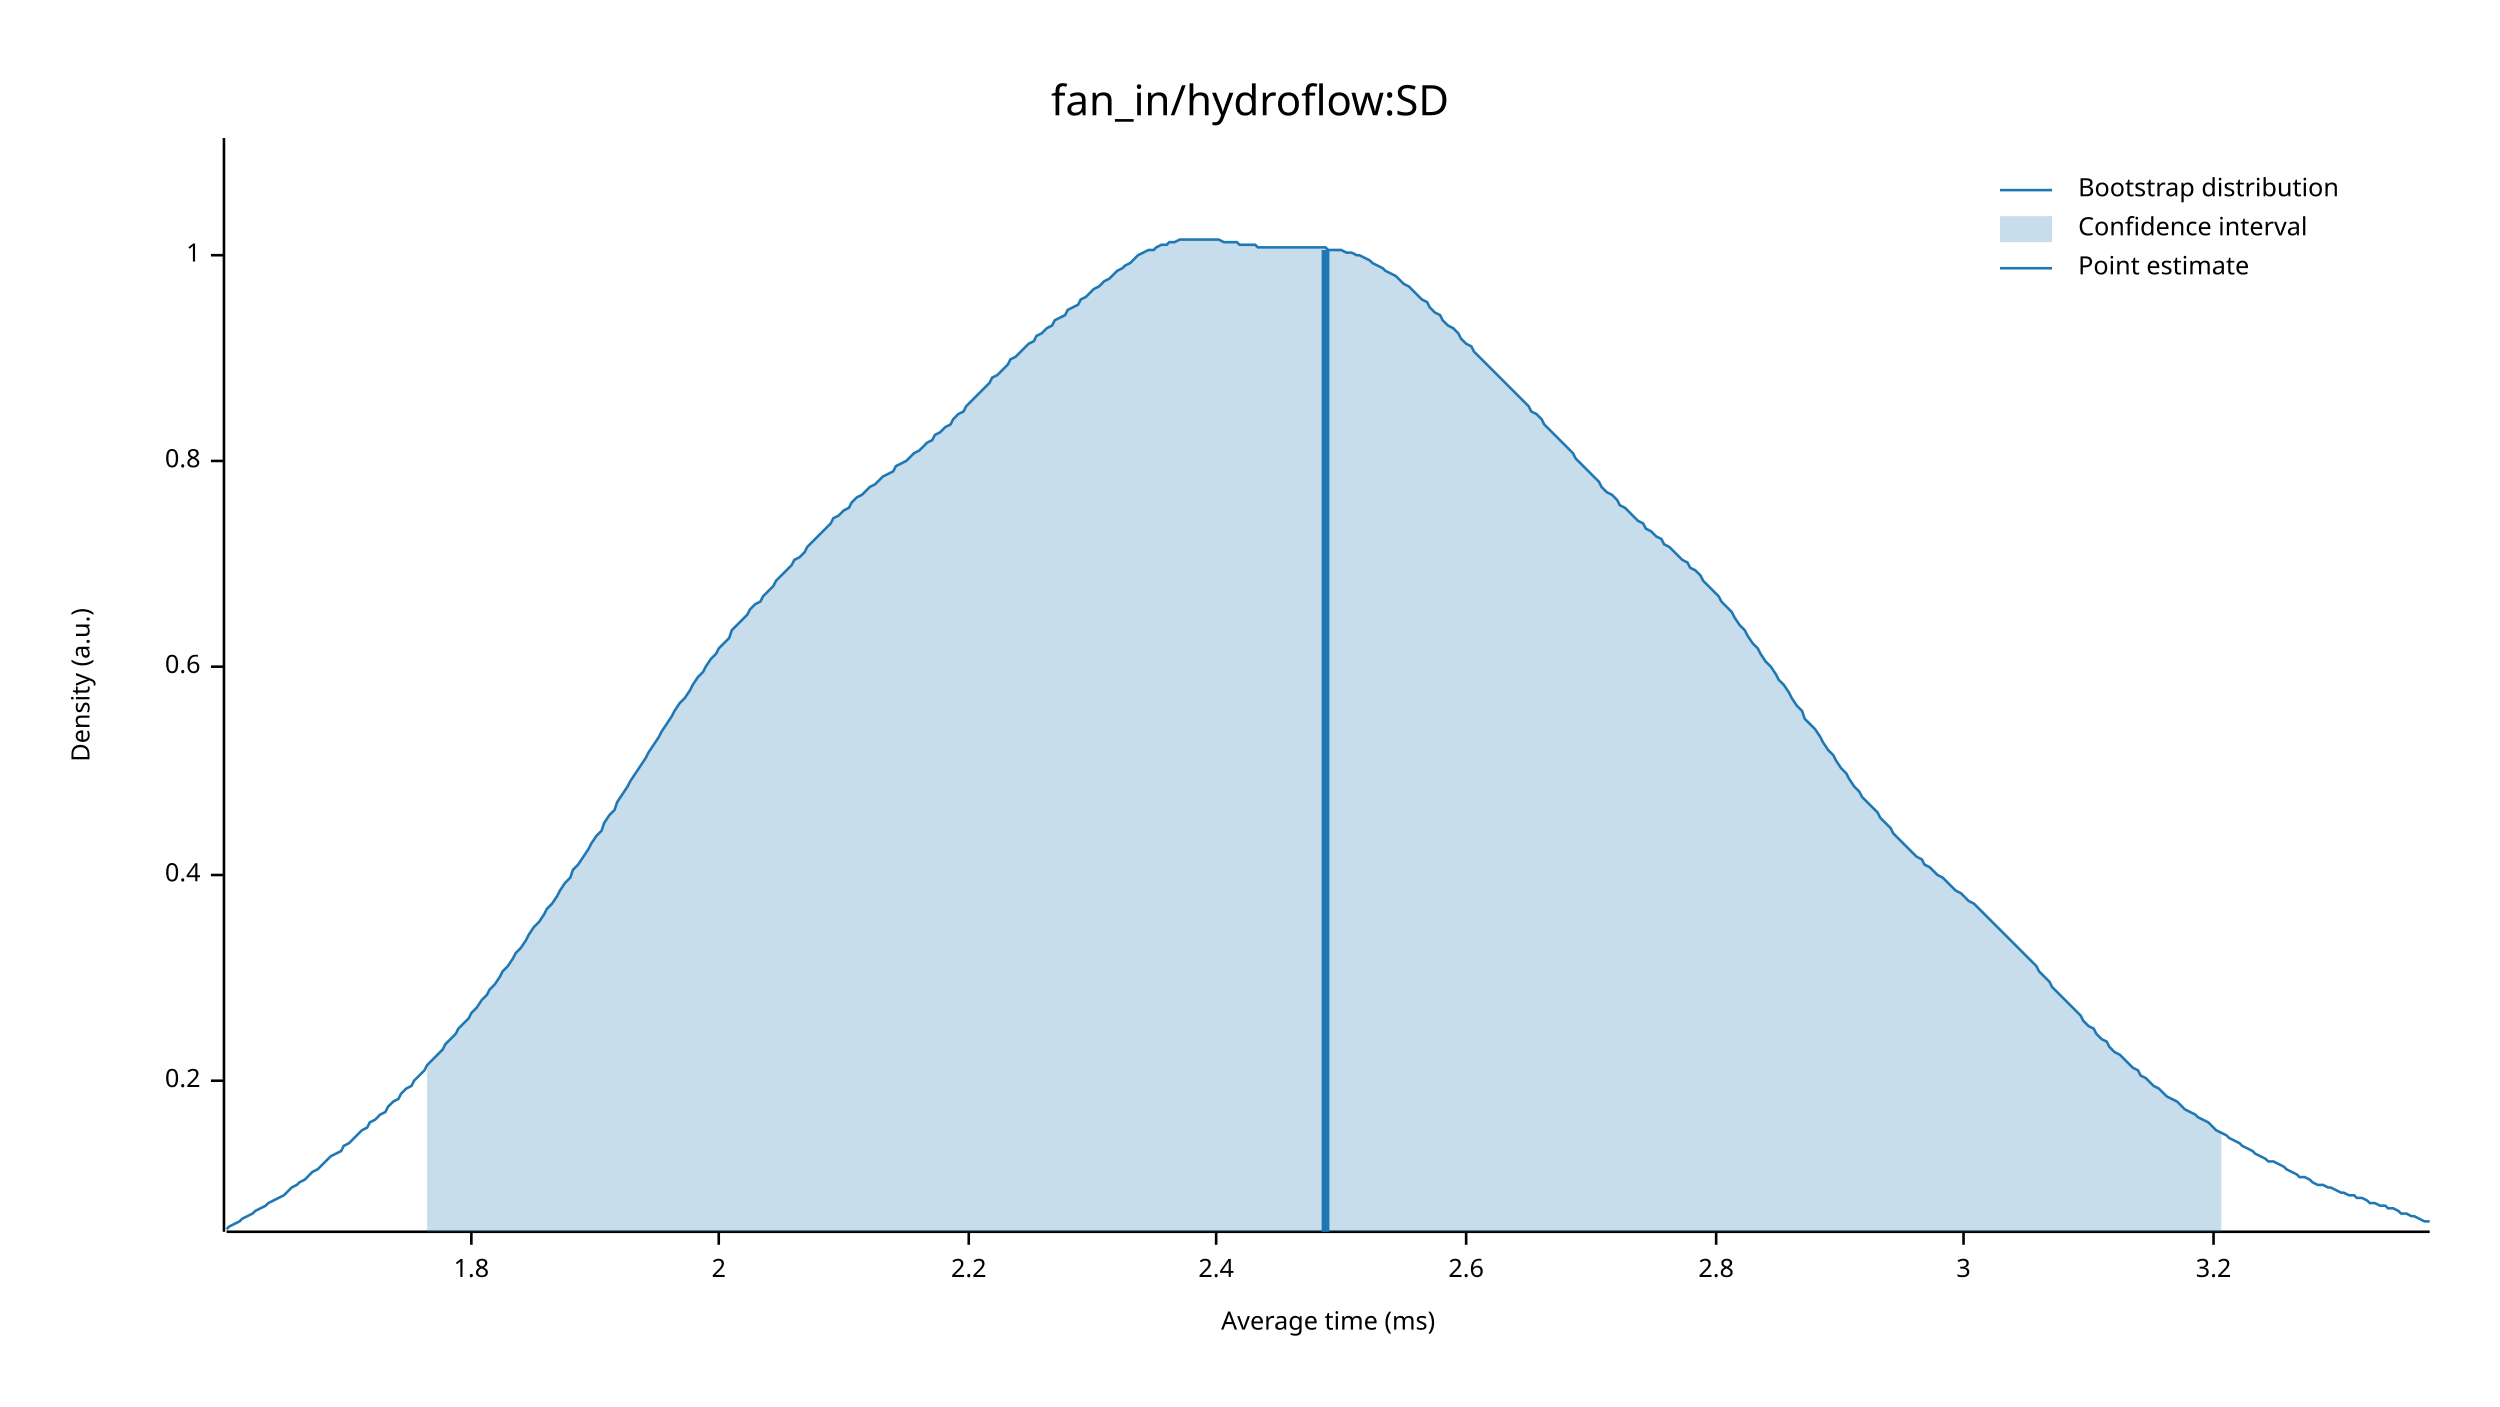
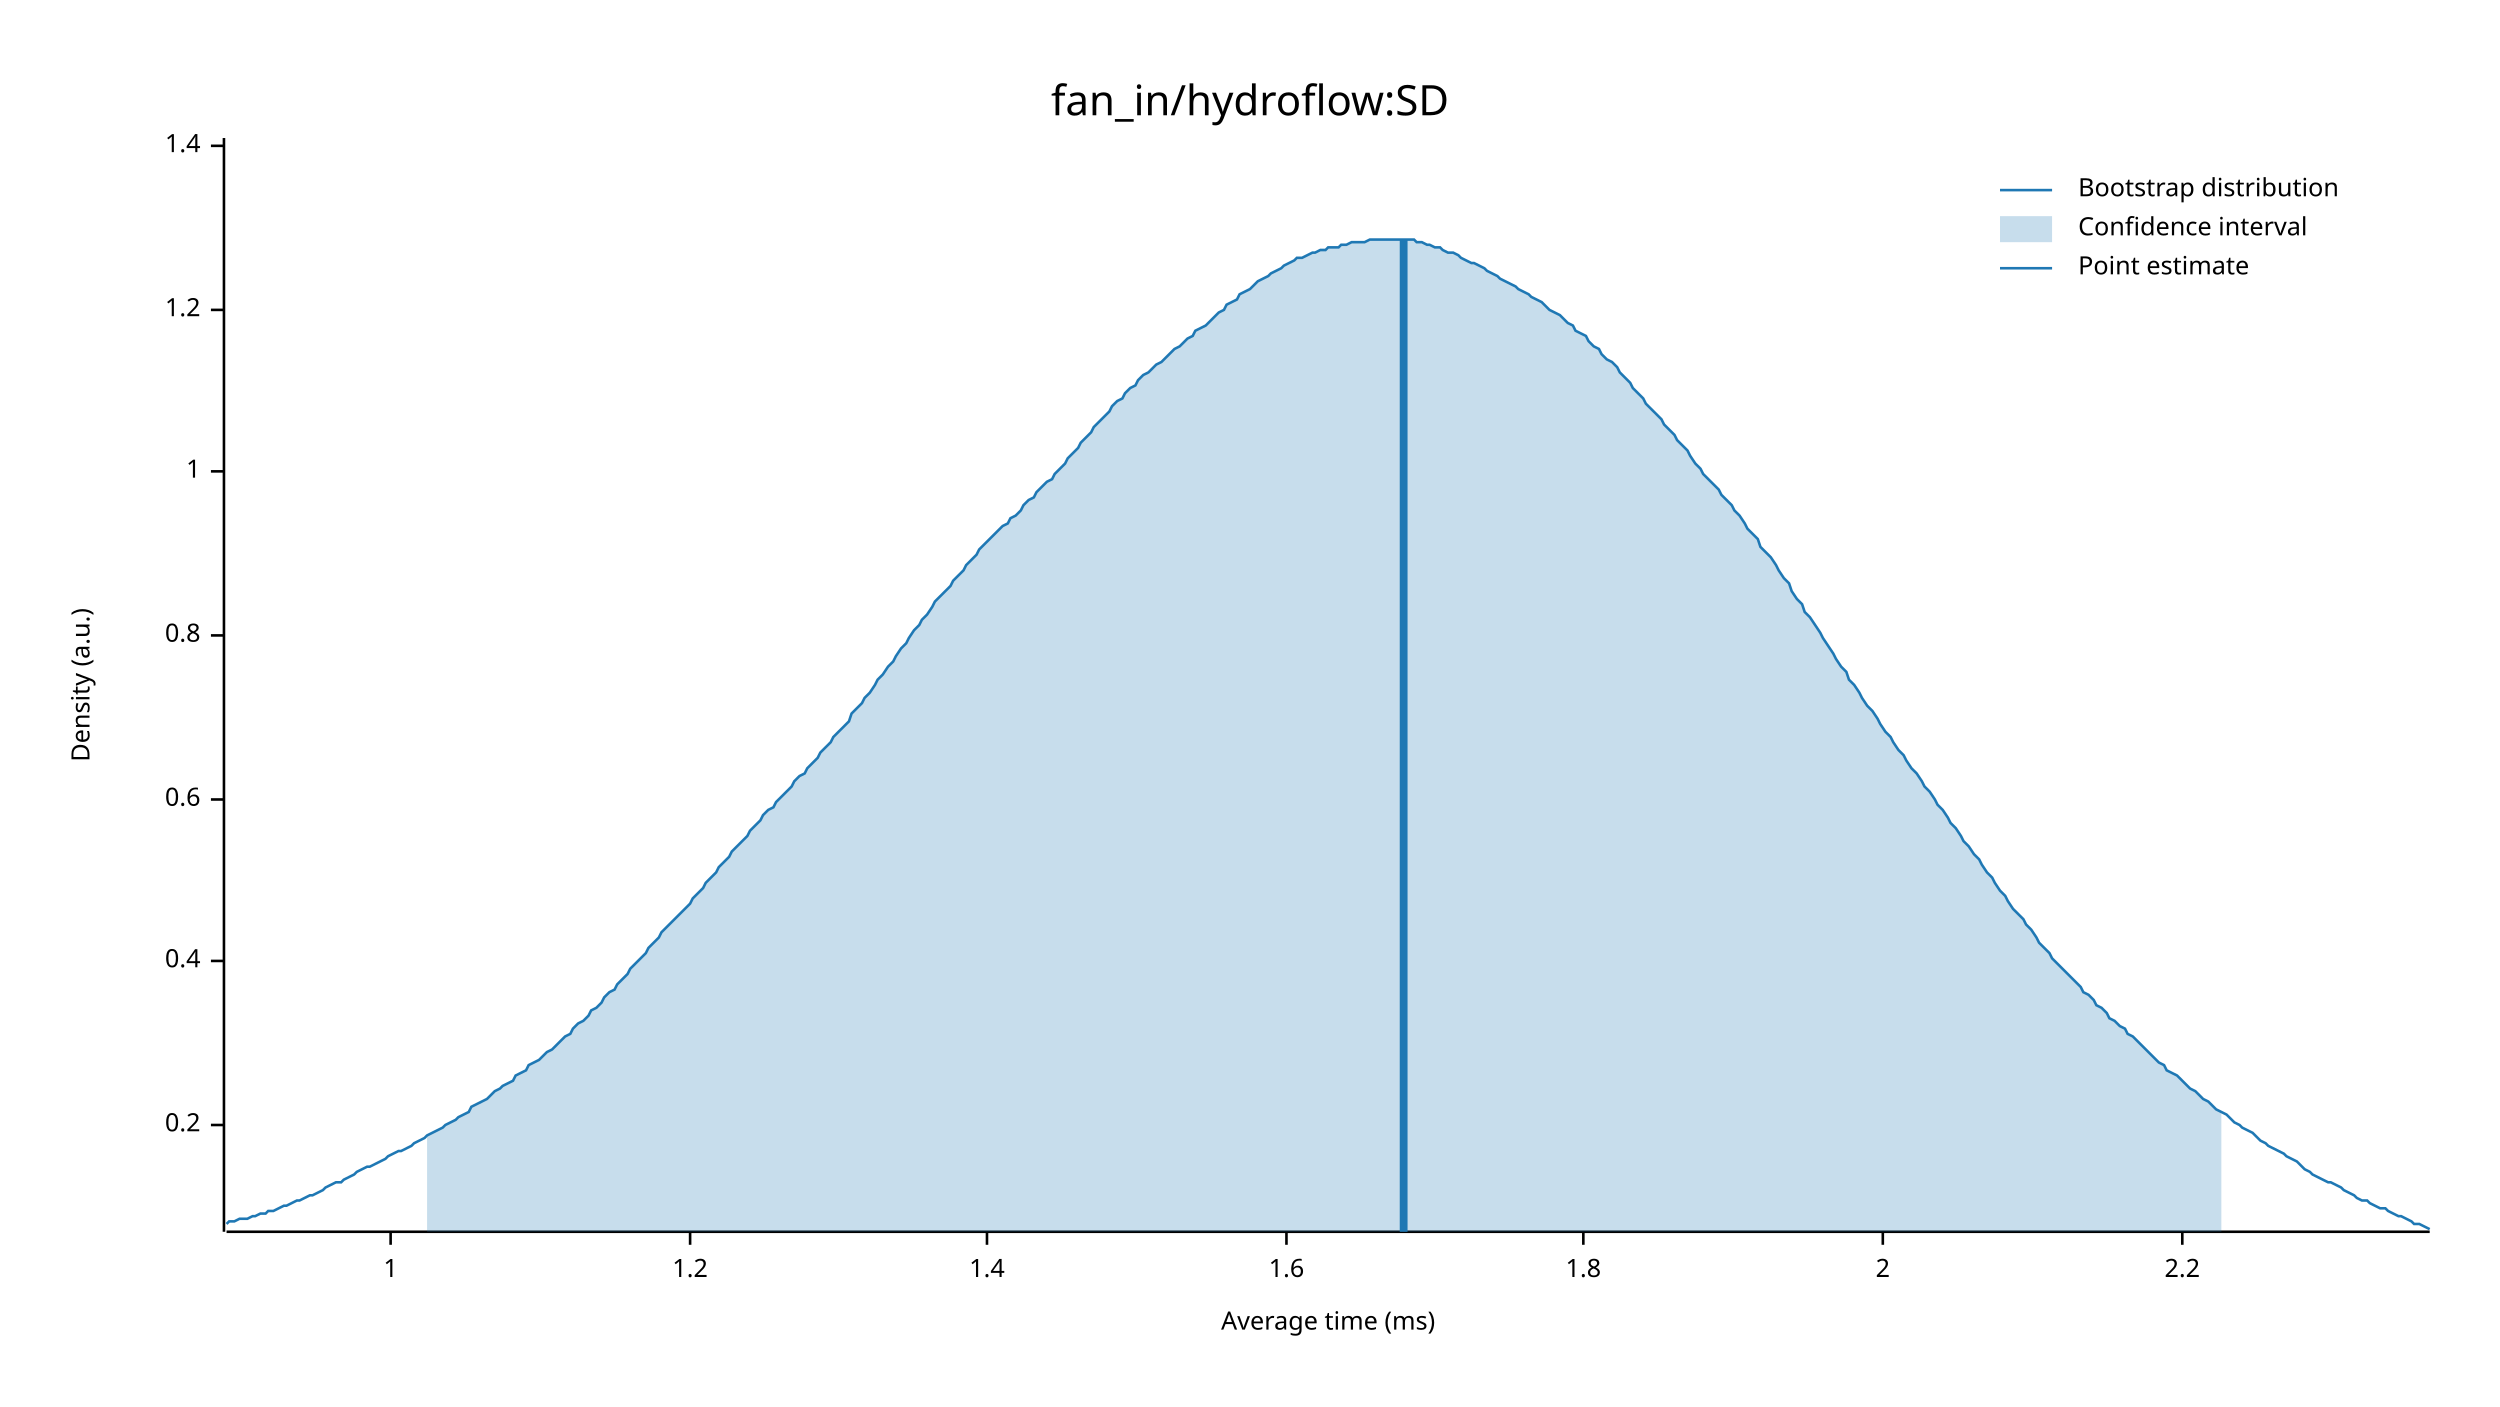
<svg xmlns="http://www.w3.org/2000/svg" width="960" height="540" viewBox="0 0 960 540">
  <text x="480" y="32" dy="0.76em" text-anchor="middle" font-family="sans-serif" font-size="16.129" opacity="1" fill="#000000">
fan_in/hydroflow:SD
</text>
  <text x="27" y="263" dy="0.76em" text-anchor="middle" font-family="sans-serif" font-size="9.677" opacity="1" fill="#000000" transform="rotate(270, 27, 263)">
Density (a.u.)
</text>
  <text x="510" y="513" dy="-0.5ex" text-anchor="middle" font-family="sans-serif" font-size="9.677" opacity="1" fill="#000000">
Average time (ms)
</text>
  <polyline fill="none" opacity="1" stroke="#000000" stroke-width="1" points="86,53 86,473 " />
-   <text x="77" y="415" dy="0.5ex" text-anchor="end" font-family="sans-serif" font-size="9.677" opacity="1" fill="#000000">
+   <text x="77" y="432" dy="0.5ex" text-anchor="end" font-family="sans-serif" font-size="9.677" opacity="1" fill="#000000">
0.2
</text>
-   <polyline fill="none" opacity="1" stroke="#000000" stroke-width="1" points="81,415 86,415 " />
-   <text x="77" y="336" dy="0.5ex" text-anchor="end" font-family="sans-serif" font-size="9.677" opacity="1" fill="#000000">
+   <polyline fill="none" opacity="1" stroke="#000000" stroke-width="1" points="81,432 86,432 " />
+   <text x="77" y="369" dy="0.5ex" text-anchor="end" font-family="sans-serif" font-size="9.677" opacity="1" fill="#000000">
0.4
</text>
-   <polyline fill="none" opacity="1" stroke="#000000" stroke-width="1" points="81,336 86,336 " />
-   <text x="77" y="256" dy="0.5ex" text-anchor="end" font-family="sans-serif" font-size="9.677" opacity="1" fill="#000000">
+   <polyline fill="none" opacity="1" stroke="#000000" stroke-width="1" points="81,369 86,369 " />
+   <text x="77" y="307" dy="0.5ex" text-anchor="end" font-family="sans-serif" font-size="9.677" opacity="1" fill="#000000">
0.6
</text>
-   <polyline fill="none" opacity="1" stroke="#000000" stroke-width="1" points="81,256 86,256 " />
-   <text x="77" y="177" dy="0.5ex" text-anchor="end" font-family="sans-serif" font-size="9.677" opacity="1" fill="#000000">
+   <polyline fill="none" opacity="1" stroke="#000000" stroke-width="1" points="81,307 86,307 " />
+   <text x="77" y="244" dy="0.5ex" text-anchor="end" font-family="sans-serif" font-size="9.677" opacity="1" fill="#000000">
0.8
</text>
-   <polyline fill="none" opacity="1" stroke="#000000" stroke-width="1" points="81,177 86,177 " />
-   <text x="77" y="98" dy="0.5ex" text-anchor="end" font-family="sans-serif" font-size="9.677" opacity="1" fill="#000000">
+   <polyline fill="none" opacity="1" stroke="#000000" stroke-width="1" points="81,244 86,244 " />
+   <text x="77" y="181" dy="0.5ex" text-anchor="end" font-family="sans-serif" font-size="9.677" opacity="1" fill="#000000">
1
</text>
-   <polyline fill="none" opacity="1" stroke="#000000" stroke-width="1" points="81,98 86,98 " />
+   <polyline fill="none" opacity="1" stroke="#000000" stroke-width="1" points="81,181 86,181 " />
+   <text x="77" y="119" dy="0.5ex" text-anchor="end" font-family="sans-serif" font-size="9.677" opacity="1" fill="#000000">
+ 1.2
+ </text>
+   <polyline fill="none" opacity="1" stroke="#000000" stroke-width="1" points="81,119 86,119 " />
+   <text x="77" y="56" dy="0.5ex" text-anchor="end" font-family="sans-serif" font-size="9.677" opacity="1" fill="#000000">
+ 1.4
+ </text>
+   <polyline fill="none" opacity="1" stroke="#000000" stroke-width="1" points="81,56 86,56 " />
  <polyline fill="none" opacity="1" stroke="#000000" stroke-width="1" points="87,473 933,473 " />
-   <text x="181" y="483" dy="0.76em" text-anchor="middle" font-family="sans-serif" font-size="9.677" opacity="1" fill="#000000">
+   <text x="150" y="483" dy="0.76em" text-anchor="middle" font-family="sans-serif" font-size="9.677" opacity="1" fill="#000000">
+ 1
+ </text>
+   <polyline fill="none" opacity="1" stroke="#000000" stroke-width="1" points="150,473 150,478 " />
+   <text x="265" y="483" dy="0.76em" text-anchor="middle" font-family="sans-serif" font-size="9.677" opacity="1" fill="#000000">
+ 1.2
+ </text>
+   <polyline fill="none" opacity="1" stroke="#000000" stroke-width="1" points="265,473 265,478 " />
+   <text x="379" y="483" dy="0.76em" text-anchor="middle" font-family="sans-serif" font-size="9.677" opacity="1" fill="#000000">
+ 1.4
+ </text>
+   <polyline fill="none" opacity="1" stroke="#000000" stroke-width="1" points="379,473 379,478 " />
+   <text x="494" y="483" dy="0.76em" text-anchor="middle" font-family="sans-serif" font-size="9.677" opacity="1" fill="#000000">
+ 1.6
+ </text>
+   <polyline fill="none" opacity="1" stroke="#000000" stroke-width="1" points="494,473 494,478 " />
+   <text x="608" y="483" dy="0.76em" text-anchor="middle" font-family="sans-serif" font-size="9.677" opacity="1" fill="#000000">
1.8
</text>
-   <polyline fill="none" opacity="1" stroke="#000000" stroke-width="1" points="181,473 181,478 " />
-   <text x="276" y="483" dy="0.76em" text-anchor="middle" font-family="sans-serif" font-size="9.677" opacity="1" fill="#000000">
+   <polyline fill="none" opacity="1" stroke="#000000" stroke-width="1" points="608,473 608,478 " />
+   <text x="723" y="483" dy="0.76em" text-anchor="middle" font-family="sans-serif" font-size="9.677" opacity="1" fill="#000000">
2
</text>
-   <polyline fill="none" opacity="1" stroke="#000000" stroke-width="1" points="276,473 276,478 " />
-   <text x="372" y="483" dy="0.76em" text-anchor="middle" font-family="sans-serif" font-size="9.677" opacity="1" fill="#000000">
+   <polyline fill="none" opacity="1" stroke="#000000" stroke-width="1" points="723,473 723,478 " />
+   <text x="838" y="483" dy="0.76em" text-anchor="middle" font-family="sans-serif" font-size="9.677" opacity="1" fill="#000000">
2.2
</text>
-   <polyline fill="none" opacity="1" stroke="#000000" stroke-width="1" points="372,473 372,478 " />
-   <text x="467" y="483" dy="0.76em" text-anchor="middle" font-family="sans-serif" font-size="9.677" opacity="1" fill="#000000">
- 2.4
- </text>
-   <polyline fill="none" opacity="1" stroke="#000000" stroke-width="1" points="467,473 467,478 " />
-   <text x="563" y="483" dy="0.76em" text-anchor="middle" font-family="sans-serif" font-size="9.677" opacity="1" fill="#000000">
- 2.6
- </text>
-   <polyline fill="none" opacity="1" stroke="#000000" stroke-width="1" points="563,473 563,478 " />
-   <text x="659" y="483" dy="0.76em" text-anchor="middle" font-family="sans-serif" font-size="9.677" opacity="1" fill="#000000">
- 2.8
- </text>
-   <polyline fill="none" opacity="1" stroke="#000000" stroke-width="1" points="659,473 659,478 " />
-   <text x="754" y="483" dy="0.76em" text-anchor="middle" font-family="sans-serif" font-size="9.677" opacity="1" fill="#000000">
- 3
- </text>
-   <polyline fill="none" opacity="1" stroke="#000000" stroke-width="1" points="754,473 754,478 " />
-   <text x="850" y="483" dy="0.76em" text-anchor="middle" font-family="sans-serif" font-size="9.677" opacity="1" fill="#000000">
- 3.2
- </text>
-   <polyline fill="none" opacity="1" stroke="#000000" stroke-width="1" points="850,473 850,478 " />
-   <polyline fill="none" opacity="1" stroke="#1F78B4" stroke-width="1" points="87,472 88,471 90,470 92,469 93,468 95,467 97,466 98,465 100,464 102,463 103,462 105,461 107,460 109,459 110,458 112,456 114,455 115,454 117,453 119,451 120,450 122,449 124,447 125,446 127,444 129,443 131,442 132,440 134,439 136,437 137,436 139,434 141,433 142,431 144,430 146,428 148,427 149,425 151,423 153,422 154,420 156,418 158,417 159,415 161,413 163,411 164,409 166,407 168,405 170,403 171,401 173,399 175,397 176,395 178,393 180,391 181,389 183,387 185,384 187,382 188,380 190,378 192,375 193,373 195,371 197,368 198,366 200,364 202,361 203,359 205,356 207,354 209,351 210,349 212,347 214,344 215,342 217,339 219,337 220,334 222,332 224,329 226,326 227,324 229,321 231,319 232,316 234,313 236,311 237,308 239,305 241,302 242,300 244,297 246,294 248,291 249,289 251,286 253,283 254,281 256,278 258,275 259,273 261,270 263,268 265,265 266,263 268,260 270,258 271,256 273,253 275,251 276,249 278,247 280,245 281,242 283,240 285,238 287,236 288,234 290,232 292,231 293,229 295,227 297,225 298,223 300,221 302,219 304,217 305,215 307,214 309,212 310,210 312,208 314,206 315,205 317,203 319,201 320,199 322,198 324,196 326,195 327,193 329,191 331,190 332,189 334,187 336,186 337,185 339,183 341,182 343,181 344,179 346,178 348,177 349,176 351,174 353,173 354,172 356,170 358,169 359,167 361,166 363,164 365,163 366,161 368,159 370,158 371,156 373,154 375,152 376,151 378,149 380,147 381,145 383,144 385,142 387,140 388,138 390,137 392,135 393,134 395,132 397,131 398,129 400,128 402,126 404,125 405,123 407,122 409,121 410,119 412,118 414,117 415,115 417,114 419,112 420,111 422,110 424,108 426,107 427,106 429,104 431,103 432,102 434,101 436,99 437,98 439,97 441,96 443,96 444,95 446,94 448,94 449,93 451,93 453,92 454,92 456,92 458,92 459,92 461,92 463,92 465,92 466,92 468,92 470,93 471,93 473,93 475,93 476,94 478,94 480,94 482,94 483,95 485,95 487,95 488,95 490,95 492,95 493,95 495,95 497,95 498,95 500,95 502,95 504,95 505,95 507,95 509,95 510,96 512,96 514,96 515,96 517,97 519,97 521,98 522,98 524,99 526,100 527,101 529,102 531,103 532,104 534,105 536,106 537,107 539,109 541,110 543,112 544,113 546,115 548,116 549,118 551,120 553,121 554,123 556,125 558,126 560,128 561,130 563,132 565,133 566,135 568,137 570,139 571,140 573,142 575,144 576,145 578,147 580,149 582,151 583,152 585,154 587,156 588,158 590,159 592,161 593,163 595,165 597,167 599,169 600,170 602,172 604,174 605,176 607,178 609,180 610,181 612,183 614,185 615,187 617,189 619,190 621,192 622,194 624,195 626,197 627,198 629,200 631,201 632,203 634,204 636,206 638,207 639,209 641,210 643,212 644,213 646,215 648,216 649,218 651,219 653,221 654,223 656,225 658,227 660,229 661,231 663,233 665,235 666,237 668,240 670,242 671,244 673,247 675,249 676,251 678,254 680,256 682,259 683,261 685,263 687,266 688,268 690,271 692,273 693,276 695,278 697,280 699,283 700,285 702,288 704,290 705,292 707,295 709,297 710,299 712,302 714,304 715,306 717,308 719,310 721,312 722,314 724,316 726,318 727,320 729,322 731,324 732,325 734,327 736,329 738,330 739,332 741,333 743,335 744,336 746,337 748,339 749,340 751,342 753,343 754,344 756,346 758,347 760,349 761,350 763,352 765,354 766,355 768,357 770,359 771,360 773,362 775,364 777,366 778,367 780,369 782,371 783,373 785,375 787,377 788,379 790,381 792,383 793,384 795,386 797,388 799,390 800,392 802,394 804,395 805,397 807,399 809,400 810,402 812,404 814,405 816,407 817,408 819,410 821,411 822,413 824,414 826,416 827,417 829,418 831,420 832,421 834,422 836,423 838,425 839,426 841,427 843,428 844,429 846,430 848,431 849,432 851,434 853,435 855,436 856,437 858,438 860,439 861,440 863,441 865,442 866,443 868,444 870,445 871,446 873,446 875,447 877,448 878,449 880,450 882,451 883,452 885,452 887,453 888,454 890,455 892,455 894,456 895,456 897,457 899,458 900,458 902,459 904,459 905,460 907,460 909,461 910,462 912,462 914,463 916,463 917,464 919,464 921,465 922,466 924,466 926,467 927,467 929,468 931,469 933,469 " />
-   <polygon opacity="0.25" fill="#1F78B4" points="164,409 166,407 168,405 170,403 171,401 173,399 175,397 176,395 178,393 180,391 181,389 183,387 185,384 187,382 188,380 190,378 192,375 193,373 195,371 197,368 198,366 200,364 202,361 203,359 205,356 207,354 209,351 210,349 212,347 214,344 215,342 217,339 219,337 220,334 222,332 224,329 226,326 227,324 229,321 231,319 232,316 234,313 236,311 237,308 239,305 241,302 242,300 244,297 246,294 248,291 249,289 251,286 253,283 254,281 256,278 258,275 259,273 261,270 263,268 265,265 266,263 268,260 270,258 271,256 273,253 275,251 276,249 278,247 280,245 281,242 283,240 285,238 287,236 288,234 290,232 292,231 293,229 295,227 297,225 298,223 300,221 302,219 304,217 305,215 307,214 309,212 310,210 312,208 314,206 315,205 317,203 319,201 320,199 322,198 324,196 326,195 327,193 329,191 331,190 332,189 334,187 336,186 337,185 339,183 341,182 343,181 344,179 346,178 348,177 349,176 351,174 353,173 354,172 356,170 358,169 359,167 361,166 363,164 365,163 366,161 368,159 370,158 371,156 373,154 375,152 376,151 378,149 380,147 381,145 383,144 385,142 387,140 388,138 390,137 392,135 393,134 395,132 397,131 398,129 400,128 402,126 404,125 405,123 407,122 409,121 410,119 412,118 414,117 415,115 417,114 419,112 420,111 422,110 424,108 426,107 427,106 429,104 431,103 432,102 434,101 436,99 437,98 439,97 441,96 443,96 444,95 446,94 448,94 449,93 451,93 453,92 454,92 456,92 458,92 459,92 461,92 463,92 465,92 466,92 468,92 470,93 471,93 473,93 475,93 476,94 478,94 480,94 482,94 483,95 485,95 487,95 488,95 490,95 492,95 493,95 495,95 497,95 498,95 500,95 502,95 504,95 505,95 507,95 509,95 510,96 512,96 514,96 515,96 517,97 519,97 521,98 522,98 524,99 526,100 527,101 529,102 531,103 532,104 534,105 536,106 537,107 539,109 541,110 543,112 544,113 546,115 548,116 549,118 551,120 553,121 554,123 556,125 558,126 560,128 561,130 563,132 565,133 566,135 568,137 570,139 571,140 573,142 575,144 576,145 578,147 580,149 582,151 583,152 585,154 587,156 588,158 590,159 592,161 593,163 595,165 597,167 599,169 600,170 602,172 604,174 605,176 607,178 609,180 610,181 612,183 614,185 615,187 617,189 619,190 621,192 622,194 624,195 626,197 627,198 629,200 631,201 632,203 634,204 636,206 638,207 639,209 641,210 643,212 644,213 646,215 648,216 649,218 651,219 653,221 654,223 656,225 658,227 660,229 661,231 663,233 665,235 666,237 668,240 670,242 671,244 673,247 675,249 676,251 678,254 680,256 682,259 683,261 685,263 687,266 688,268 690,271 692,273 693,276 695,278 697,280 699,283 700,285 702,288 704,290 705,292 707,295 709,297 710,299 712,302 714,304 715,306 717,308 719,310 721,312 722,314 724,316 726,318 727,320 729,322 731,324 732,325 734,327 736,329 738,330 739,332 741,333 743,335 744,336 746,337 748,339 749,340 751,342 753,343 754,344 756,346 758,347 760,349 761,350 763,352 765,354 766,355 768,357 770,359 771,360 773,362 775,364 777,366 778,367 780,369 782,371 783,373 785,375 787,377 788,379 790,381 792,383 793,384 795,386 797,388 799,390 800,392 802,394 804,395 805,397 807,399 809,400 810,402 812,404 814,405 816,407 817,408 819,410 821,411 822,413 824,414 826,416 827,417 829,418 831,420 832,421 834,422 836,423 838,425 839,426 841,427 843,428 844,429 846,430 848,431 849,432 851,434 853,435 853,473 164,473 " />
-   <polyline fill="none" opacity="1" stroke="#1F78B4" stroke-width="3" points="509,473 509,96 " />
+   <polyline fill="none" opacity="1" stroke="#000000" stroke-width="1" points="838,473 838,478 " />
+   <polyline fill="none" opacity="1" stroke="#1F78B4" stroke-width="1" points="87,470 88,469 90,469 92,468 93,468 95,468 97,467 98,467 100,466 102,466 103,465 105,465 107,464 109,463 110,463 112,462 114,461 115,461 117,460 119,459 120,459 122,458 124,457 125,456 127,455 129,454 131,454 132,453 134,452 136,451 137,450 139,449 141,448 142,448 144,447 146,446 148,445 149,444 151,443 153,442 154,442 156,441 158,440 159,439 161,438 163,437 164,436 166,435 168,434 170,433 171,432 173,431 175,430 176,429 178,428 180,427 181,425 183,424 185,423 187,422 188,421 190,419 192,418 193,417 195,416 197,415 198,413 200,412 202,411 203,409 205,408 207,407 209,405 210,404 212,403 214,401 215,400 217,398 219,397 220,395 222,393 224,392 226,390 227,388 229,387 231,385 232,383 234,381 236,380 237,378 239,376 241,374 242,372 244,370 246,368 248,366 249,364 251,362 253,360 254,358 256,356 258,354 259,353 261,351 263,349 265,347 266,345 268,343 270,341 271,339 273,337 275,335 276,333 278,331 280,329 281,327 283,325 285,323 287,321 288,319 290,317 292,315 293,313 295,311 297,310 298,308 300,306 302,304 304,302 305,300 307,298 309,297 310,295 312,293 314,291 315,289 317,287 319,285 320,283 322,281 324,279 326,277 327,274 329,272 331,270 332,268 334,266 336,263 337,261 339,259 341,256 343,254 344,252 346,249 348,247 349,245 351,242 353,240 354,238 356,236 358,233 359,231 361,229 363,227 365,225 366,223 368,221 370,219 371,217 373,215 375,213 376,211 378,209 380,207 381,206 383,204 385,202 387,201 388,199 390,198 392,196 393,194 395,192 397,191 398,189 400,187 402,185 404,184 405,182 407,180 409,178 410,176 412,174 414,172 415,170 417,168 419,166 420,164 422,162 424,160 426,158 427,156 429,154 431,153 432,151 434,149 436,148 437,146 439,144 441,143 443,141 444,140 446,139 448,137 449,136 451,134 453,133 454,132 456,130 458,129 459,127 461,126 463,125 465,123 466,122 468,120 470,119 471,117 473,116 475,115 476,113 478,112 480,111 482,109 483,108 485,107 487,106 488,105 490,104 492,103 493,102 495,101 497,100 498,99 500,99 502,98 504,97 505,97 507,96 509,96 510,95 512,95 514,95 515,94 517,94 519,93 521,93 522,93 524,93 526,92 527,92 529,92 531,92 532,92 534,92 536,92 537,92 539,92 541,92 543,92 544,93 546,93 548,94 549,94 551,95 553,95 554,96 556,97 558,97 560,98 561,99 563,100 565,101 566,101 568,102 570,103 571,104 573,105 575,106 576,107 578,108 580,109 582,110 583,111 585,112 587,113 588,114 590,115 592,116 593,117 595,119 597,120 599,121 600,122 602,124 604,125 605,127 607,128 609,129 610,131 612,133 614,134 615,136 617,138 619,139 621,141 622,143 624,145 626,147 627,149 629,151 631,153 632,155 634,157 636,159 638,161 639,163 641,165 643,167 644,169 646,171 648,173 649,175 651,178 653,180 654,182 656,184 658,186 660,188 661,190 663,192 665,194 666,196 668,198 670,201 671,203 673,205 675,207 676,210 678,212 680,214 682,217 683,219 685,222 687,224 688,227 690,230 692,232 693,235 695,237 697,240 699,243 700,245 702,248 704,251 705,253 707,256 709,258 710,261 712,263 714,266 715,268 717,271 719,273 721,276 722,278 724,281 726,283 727,285 729,288 731,290 732,292 734,295 736,297 738,300 739,302 741,304 743,307 744,309 746,311 748,314 749,316 751,318 753,321 754,323 756,325 758,328 760,330 761,332 763,335 765,337 766,339 768,342 770,344 771,346 773,349 775,351 777,353 778,355 780,357 782,360 783,362 785,364 787,366 788,368 790,370 792,372 793,373 795,375 797,377 799,379 800,381 802,382 804,384 805,386 807,387 809,389 810,391 812,392 814,394 816,395 817,397 819,398 821,400 822,401 824,403 826,405 827,406 829,408 831,409 832,411 834,412 836,413 838,415 839,416 841,418 843,419 844,420 846,422 848,423 849,424 851,426 853,427 855,428 856,429 858,431 860,432 861,433 863,434 865,435 866,436 868,438 870,439 871,440 873,441 875,442 877,443 878,444 880,445 882,446 883,447 885,449 887,450 888,451 890,452 892,453 894,454 895,454 897,455 899,456 900,457 902,458 904,459 905,460 907,461 909,461 910,462 912,463 914,464 916,464 917,465 919,466 921,467 922,467 924,468 926,469 927,470 929,470 931,471 933,472 " />
+   <polygon opacity="0.25" fill="#1F78B4" points="164,436 166,435 168,434 170,433 171,432 173,431 175,430 176,429 178,428 180,427 181,425 183,424 185,423 187,422 188,421 190,419 192,418 193,417 195,416 197,415 198,413 200,412 202,411 203,409 205,408 207,407 209,405 210,404 212,403 214,401 215,400 217,398 219,397 220,395 222,393 224,392 226,390 227,388 229,387 231,385 232,383 234,381 236,380 237,378 239,376 241,374 242,372 244,370 246,368 248,366 249,364 251,362 253,360 254,358 256,356 258,354 259,353 261,351 263,349 265,347 266,345 268,343 270,341 271,339 273,337 275,335 276,333 278,331 280,329 281,327 283,325 285,323 287,321 288,319 290,317 292,315 293,313 295,311 297,310 298,308 300,306 302,304 304,302 305,300 307,298 309,297 310,295 312,293 314,291 315,289 317,287 319,285 320,283 322,281 324,279 326,277 327,274 329,272 331,270 332,268 334,266 336,263 337,261 339,259 341,256 343,254 344,252 346,249 348,247 349,245 351,242 353,240 354,238 356,236 358,233 359,231 361,229 363,227 365,225 366,223 368,221 370,219 371,217 373,215 375,213 376,211 378,209 380,207 381,206 383,204 385,202 387,201 388,199 390,198 392,196 393,194 395,192 397,191 398,189 400,187 402,185 404,184 405,182 407,180 409,178 410,176 412,174 414,172 415,170 417,168 419,166 420,164 422,162 424,160 426,158 427,156 429,154 431,153 432,151 434,149 436,148 437,146 439,144 441,143 443,141 444,140 446,139 448,137 449,136 451,134 453,133 454,132 456,130 458,129 459,127 461,126 463,125 465,123 466,122 468,120 470,119 471,117 473,116 475,115 476,113 478,112 480,111 482,109 483,108 485,107 487,106 488,105 490,104 492,103 493,102 495,101 497,100 498,99 500,99 502,98 504,97 505,97 507,96 509,96 510,95 512,95 514,95 515,94 517,94 519,93 521,93 522,93 524,93 526,92 527,92 529,92 531,92 532,92 534,92 536,92 537,92 539,92 541,92 543,92 544,93 546,93 548,94 549,94 551,95 553,95 554,96 556,97 558,97 560,98 561,99 563,100 565,101 566,101 568,102 570,103 571,104 573,105 575,106 576,107 578,108 580,109 582,110 583,111 585,112 587,113 588,114 590,115 592,116 593,117 595,119 597,120 599,121 600,122 602,124 604,125 605,127 607,128 609,129 610,131 612,133 614,134 615,136 617,138 619,139 621,141 622,143 624,145 626,147 627,149 629,151 631,153 632,155 634,157 636,159 638,161 639,163 641,165 643,167 644,169 646,171 648,173 649,175 651,178 653,180 654,182 656,184 658,186 660,188 661,190 663,192 665,194 666,196 668,198 670,201 671,203 673,205 675,207 676,210 678,212 680,214 682,217 683,219 685,222 687,224 688,227 690,230 692,232 693,235 695,237 697,240 699,243 700,245 702,248 704,251 705,253 707,256 709,258 710,261 712,263 714,266 715,268 717,271 719,273 721,276 722,278 724,281 726,283 727,285 729,288 731,290 732,292 734,295 736,297 738,300 739,302 741,304 743,307 744,309 746,311 748,314 749,316 751,318 753,321 754,323 756,325 758,328 760,330 761,332 763,335 765,337 766,339 768,342 770,344 771,346 773,349 775,351 777,353 778,355 780,357 782,360 783,362 785,364 787,366 788,368 790,370 792,372 793,373 795,375 797,377 799,379 800,381 802,382 804,384 805,386 807,387 809,389 810,391 812,392 814,394 816,395 817,397 819,398 821,400 822,401 824,403 826,405 827,406 829,408 831,409 832,411 834,412 836,413 838,415 839,416 841,418 843,419 844,420 846,422 848,423 849,424 851,426 853,427 853,473 164,473 " />
+   <polyline fill="none" opacity="1" stroke="#1F78B4" stroke-width="3" points="539,473 539,92 " />
  <text x="798" y="68" dy="0.76em" text-anchor="start" font-family="sans-serif" font-size="9.677" opacity="1" fill="#000000">
Bootstrap distribution
</text>
  <text x="798" y="83" dy="0.76em" text-anchor="start" font-family="sans-serif" font-size="9.677" opacity="1" fill="#000000">
Confidence interval
</text>
  <text x="798" y="98" dy="0.76em" text-anchor="start" font-family="sans-serif" font-size="9.677" opacity="1" fill="#000000">
Point estimate
</text>
  <polyline fill="none" opacity="1" stroke="#1F78B4" stroke-width="1" points="768,73 788,73 " />
  <rect x="768" y="83" width="20" height="10" opacity="0.25" fill="#1F78B4" stroke="none" />
  <polyline fill="none" opacity="1" stroke="#1F78B4" stroke-width="1" points="768,103 788,103 " />
</svg>
